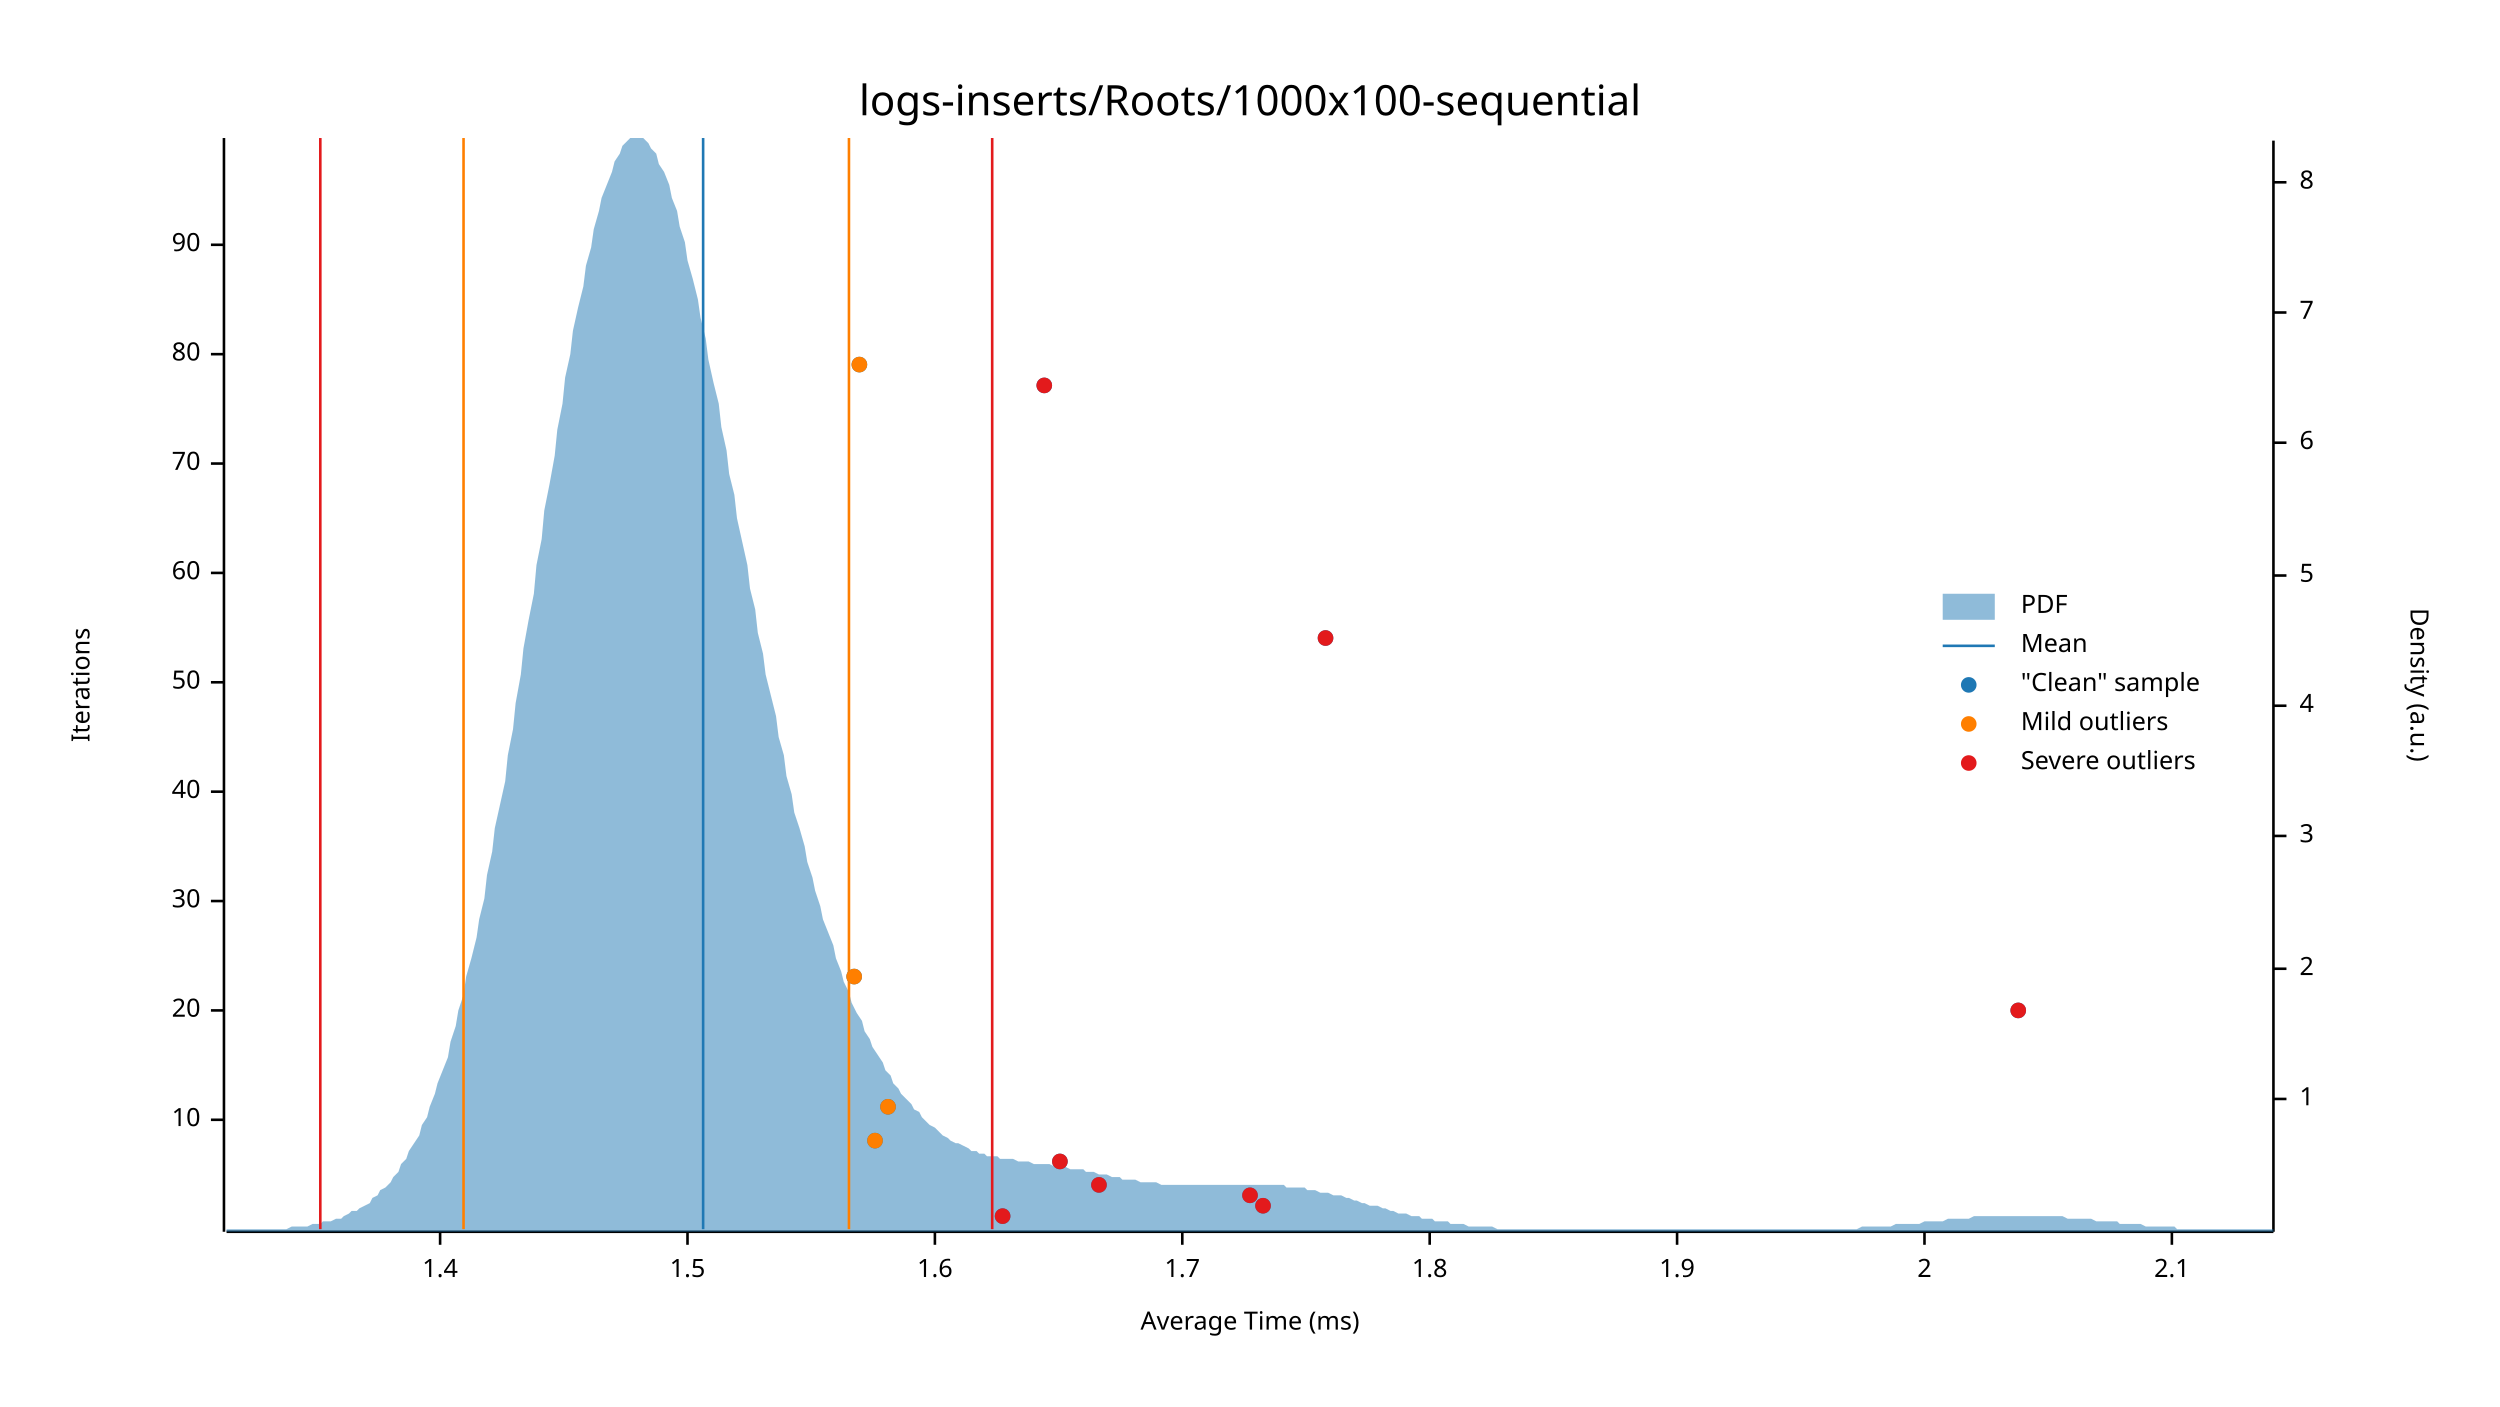
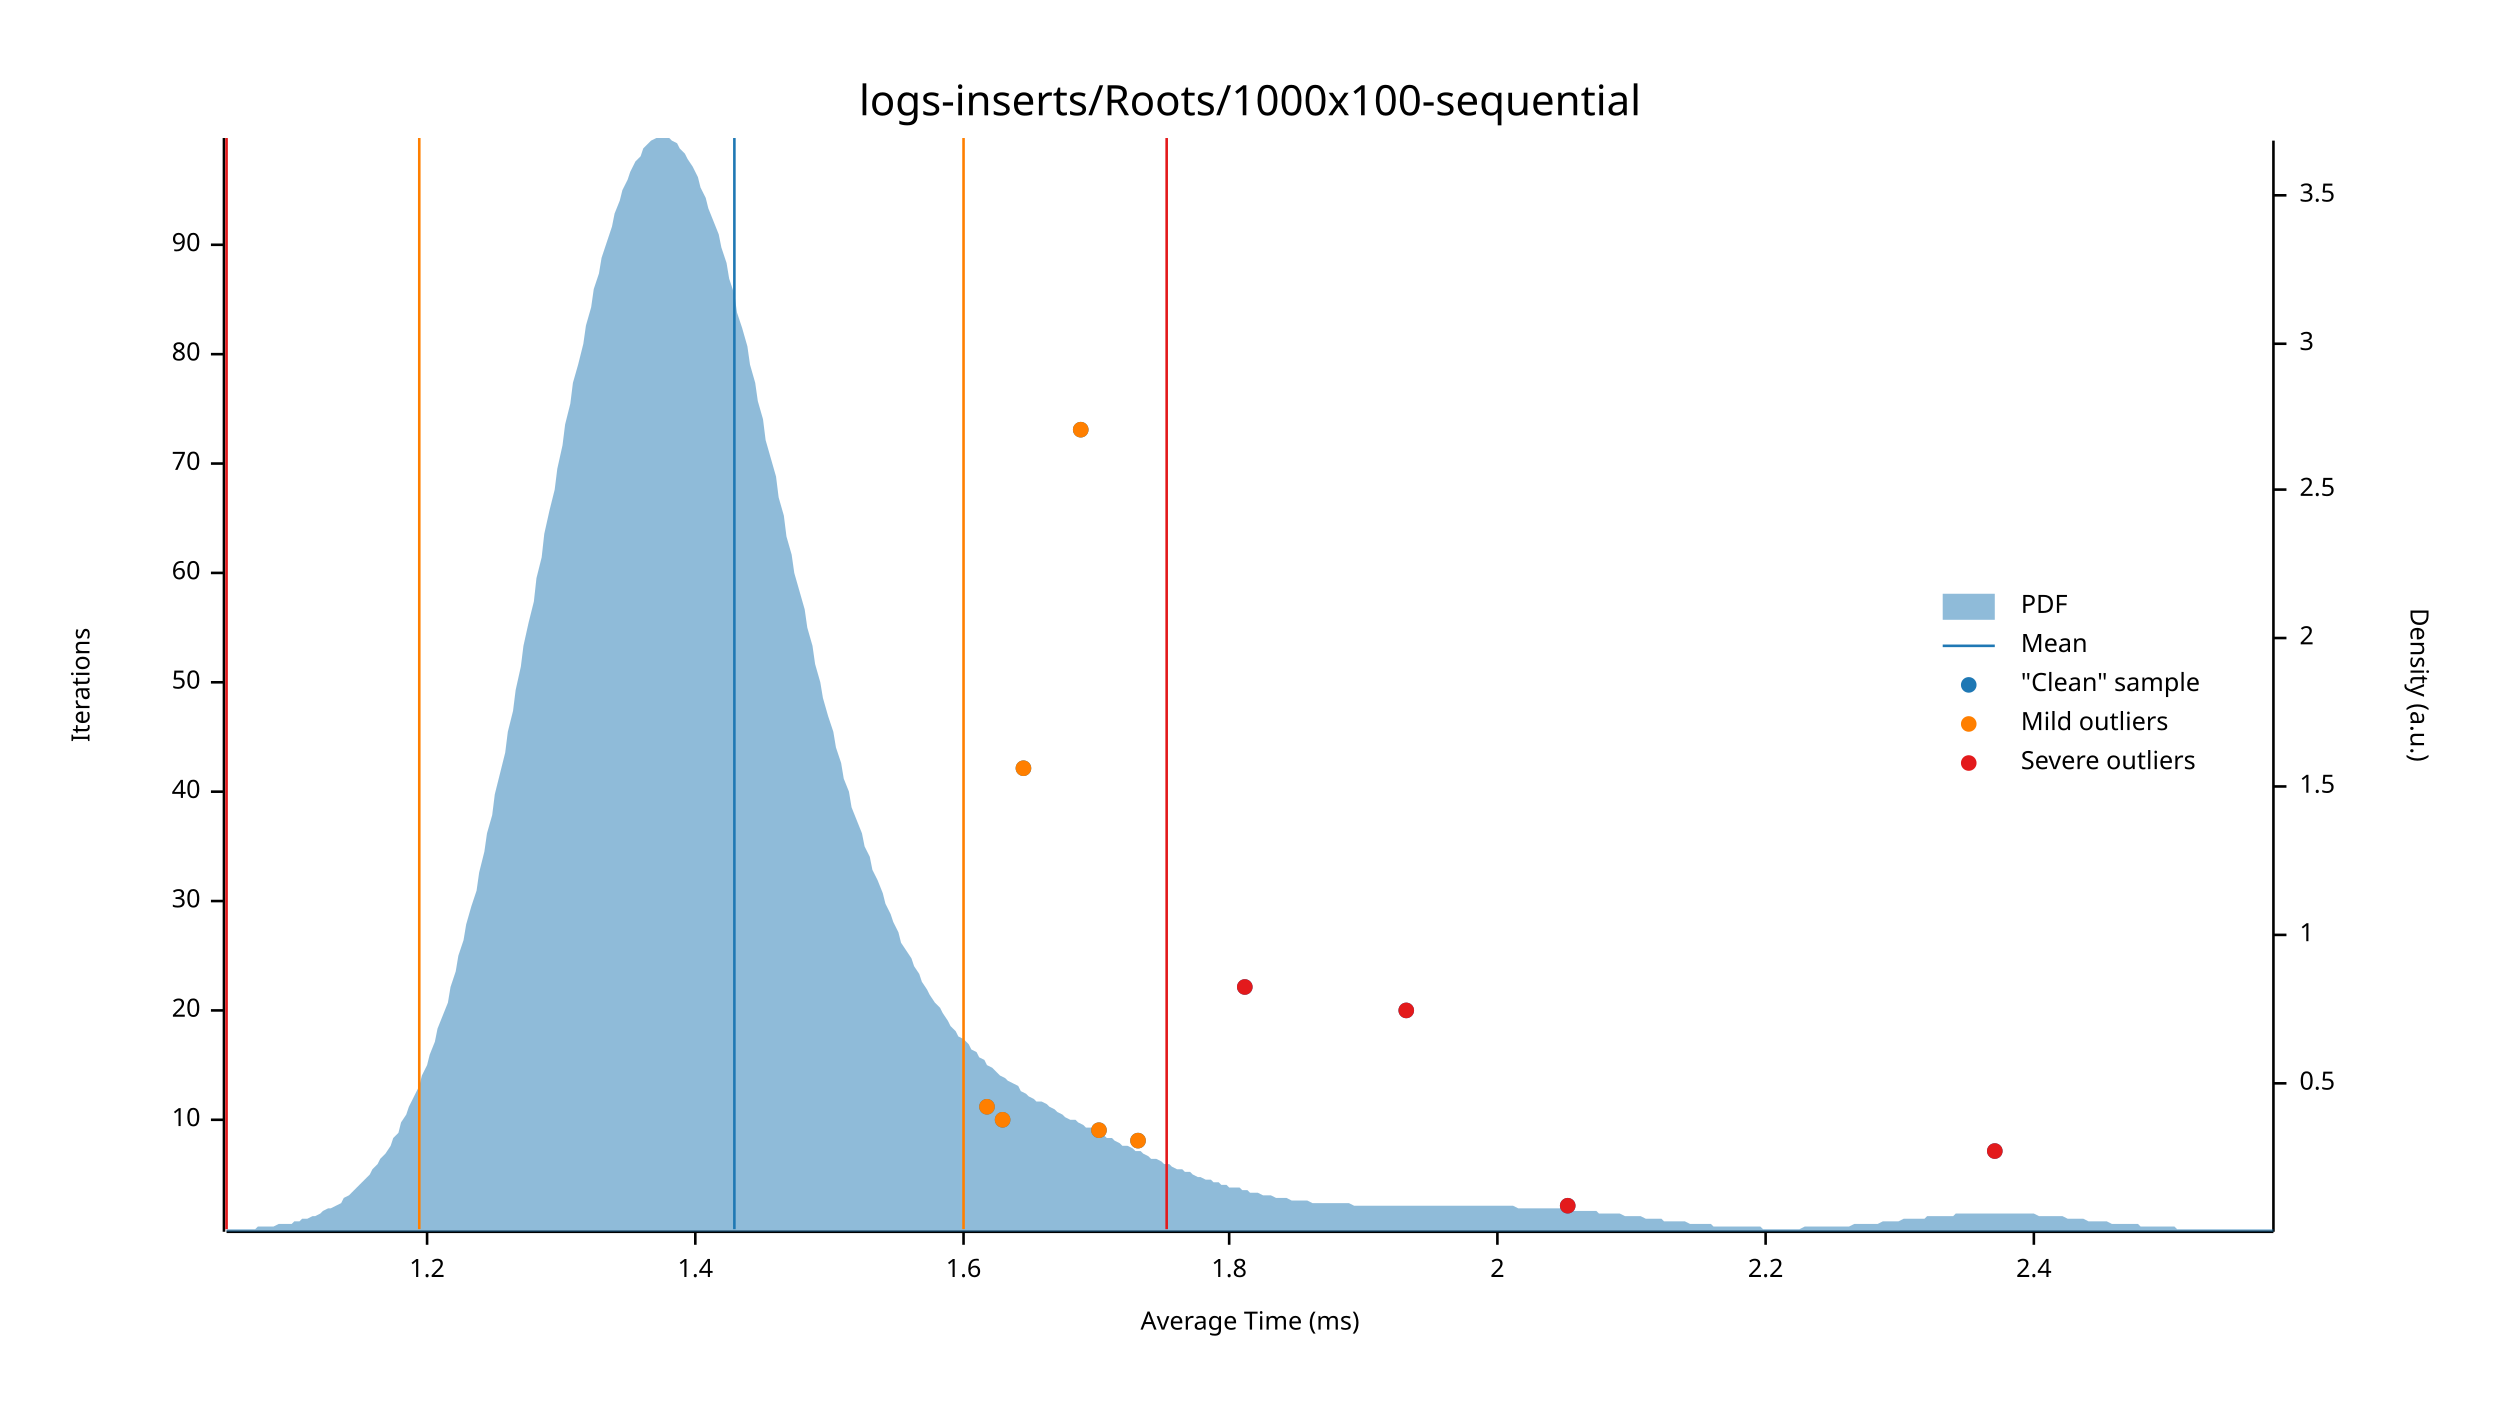
<svg xmlns="http://www.w3.org/2000/svg" width="960" height="540" viewBox="0 0 960 540">
  <text x="480" y="32" dy="0.76em" text-anchor="middle" font-family="sans-serif" font-size="16.129" opacity="1" fill="#000000">
logs-inserts/Roots/1000x100-sequential
</text>
  <text x="27" y="263" dy="0.76em" text-anchor="middle" font-family="sans-serif" font-size="9.677" opacity="1" fill="#000000" transform="rotate(270, 27, 263)">
Iterations
</text>
  <text x="480" y="513" dy="-0.5ex" text-anchor="middle" font-family="sans-serif" font-size="9.677" opacity="1" fill="#000000">
Average Time (ms)
</text>
  <polyline fill="none" opacity="1" stroke="#000000" stroke-width="1" points="86,53 86,473 " />
  <text x="77" y="430" dy="0.5ex" text-anchor="end" font-family="sans-serif" font-size="9.677" opacity="1" fill="#000000">
10
</text>
  <polyline fill="none" opacity="1" stroke="#000000" stroke-width="1" points="81,430 86,430 " />
  <text x="77" y="388" dy="0.5ex" text-anchor="end" font-family="sans-serif" font-size="9.677" opacity="1" fill="#000000">
20
</text>
  <polyline fill="none" opacity="1" stroke="#000000" stroke-width="1" points="81,388 86,388 " />
  <text x="77" y="346" dy="0.5ex" text-anchor="end" font-family="sans-serif" font-size="9.677" opacity="1" fill="#000000">
30
</text>
  <polyline fill="none" opacity="1" stroke="#000000" stroke-width="1" points="81,346 86,346 " />
  <text x="77" y="304" dy="0.5ex" text-anchor="end" font-family="sans-serif" font-size="9.677" opacity="1" fill="#000000">
40
</text>
  <polyline fill="none" opacity="1" stroke="#000000" stroke-width="1" points="81,304 86,304 " />
  <text x="77" y="262" dy="0.5ex" text-anchor="end" font-family="sans-serif" font-size="9.677" opacity="1" fill="#000000">
50
</text>
  <polyline fill="none" opacity="1" stroke="#000000" stroke-width="1" points="81,262 86,262 " />
  <text x="77" y="220" dy="0.5ex" text-anchor="end" font-family="sans-serif" font-size="9.677" opacity="1" fill="#000000">
60
</text>
  <polyline fill="none" opacity="1" stroke="#000000" stroke-width="1" points="81,220 86,220 " />
  <text x="77" y="178" dy="0.5ex" text-anchor="end" font-family="sans-serif" font-size="9.677" opacity="1" fill="#000000">
70
</text>
  <polyline fill="none" opacity="1" stroke="#000000" stroke-width="1" points="81,178 86,178 " />
  <text x="77" y="136" dy="0.5ex" text-anchor="end" font-family="sans-serif" font-size="9.677" opacity="1" fill="#000000">
80
</text>
  <polyline fill="none" opacity="1" stroke="#000000" stroke-width="1" points="81,136 86,136 " />
  <text x="77" y="94" dy="0.5ex" text-anchor="end" font-family="sans-serif" font-size="9.677" opacity="1" fill="#000000">
90
</text>
  <polyline fill="none" opacity="1" stroke="#000000" stroke-width="1" points="81,94 86,94 " />
  <polyline fill="none" opacity="1" stroke="#000000" stroke-width="1" points="87,473 873,473 " />
-   <text x="169" y="483" dy="0.76em" text-anchor="middle" font-family="sans-serif" font-size="9.677" opacity="1" fill="#000000">
+   <text x="164" y="483" dy="0.76em" text-anchor="middle" font-family="sans-serif" font-size="9.677" opacity="1" fill="#000000">
+ 1.2
+ </text>
+   <polyline fill="none" opacity="1" stroke="#000000" stroke-width="1" points="164,473 164,478 " />
+   <text x="267" y="483" dy="0.76em" text-anchor="middle" font-family="sans-serif" font-size="9.677" opacity="1" fill="#000000">
1.4
</text>
-   <polyline fill="none" opacity="1" stroke="#000000" stroke-width="1" points="169,473 169,478 " />
-   <text x="264" y="483" dy="0.76em" text-anchor="middle" font-family="sans-serif" font-size="9.677" opacity="1" fill="#000000">
- 1.5
- </text>
-   <polyline fill="none" opacity="1" stroke="#000000" stroke-width="1" points="264,473 264,478 " />
-   <text x="359" y="483" dy="0.76em" text-anchor="middle" font-family="sans-serif" font-size="9.677" opacity="1" fill="#000000">
+   <polyline fill="none" opacity="1" stroke="#000000" stroke-width="1" points="267,473 267,478 " />
+   <text x="370" y="483" dy="0.76em" text-anchor="middle" font-family="sans-serif" font-size="9.677" opacity="1" fill="#000000">
1.6
</text>
-   <polyline fill="none" opacity="1" stroke="#000000" stroke-width="1" points="359,473 359,478 " />
-   <text x="454" y="483" dy="0.76em" text-anchor="middle" font-family="sans-serif" font-size="9.677" opacity="1" fill="#000000">
- 1.7
- </text>
-   <polyline fill="none" opacity="1" stroke="#000000" stroke-width="1" points="454,473 454,478 " />
-   <text x="549" y="483" dy="0.76em" text-anchor="middle" font-family="sans-serif" font-size="9.677" opacity="1" fill="#000000">
+   <polyline fill="none" opacity="1" stroke="#000000" stroke-width="1" points="370,473 370,478 " />
+   <text x="472" y="483" dy="0.76em" text-anchor="middle" font-family="sans-serif" font-size="9.677" opacity="1" fill="#000000">
1.8
</text>
-   <polyline fill="none" opacity="1" stroke="#000000" stroke-width="1" points="549,473 549,478 " />
-   <text x="644" y="483" dy="0.76em" text-anchor="middle" font-family="sans-serif" font-size="9.677" opacity="1" fill="#000000">
- 1.9
- </text>
-   <polyline fill="none" opacity="1" stroke="#000000" stroke-width="1" points="644,473 644,478 " />
-   <text x="739" y="483" dy="0.76em" text-anchor="middle" font-family="sans-serif" font-size="9.677" opacity="1" fill="#000000">
+   <polyline fill="none" opacity="1" stroke="#000000" stroke-width="1" points="472,473 472,478 " />
+   <text x="575" y="483" dy="0.76em" text-anchor="middle" font-family="sans-serif" font-size="9.677" opacity="1" fill="#000000">
2
</text>
-   <polyline fill="none" opacity="1" stroke="#000000" stroke-width="1" points="739,473 739,478 " />
-   <text x="834" y="483" dy="0.76em" text-anchor="middle" font-family="sans-serif" font-size="9.677" opacity="1" fill="#000000">
- 2.1
+   <polyline fill="none" opacity="1" stroke="#000000" stroke-width="1" points="575,473 575,478 " />
+   <text x="678" y="483" dy="0.76em" text-anchor="middle" font-family="sans-serif" font-size="9.677" opacity="1" fill="#000000">
+ 2.2
</text>
-   <polyline fill="none" opacity="1" stroke="#000000" stroke-width="1" points="834,473 834,478 " />
+   <polyline fill="none" opacity="1" stroke="#000000" stroke-width="1" points="678,473 678,478 " />
+   <text x="781" y="483" dy="0.76em" text-anchor="middle" font-family="sans-serif" font-size="9.677" opacity="1" fill="#000000">
+ 2.4
+ </text>
+   <polyline fill="none" opacity="1" stroke="#000000" stroke-width="1" points="781,473 781,478 " />
  <text x="933" y="263" dy="0.76em" text-anchor="middle" font-family="sans-serif" font-size="9.677" opacity="1" fill="#000000" transform="rotate(90, 933, 263)">
Density (a.u.)
</text>
  <polyline fill="none" opacity="1" stroke="#000000" stroke-width="1" points="873,54 873,473 " />
-   <text x="883" y="422" dy="0.5ex" text-anchor="start" font-family="sans-serif" font-size="9.677" opacity="1" fill="#000000">
+   <text x="883" y="416" dy="0.5ex" text-anchor="start" font-family="sans-serif" font-size="9.677" opacity="1" fill="#000000">
+ 0.5
+ </text>
+   <polyline fill="none" opacity="1" stroke="#000000" stroke-width="1" points="873,416 878,416 " />
+   <text x="883" y="359" dy="0.5ex" text-anchor="start" font-family="sans-serif" font-size="9.677" opacity="1" fill="#000000">
1
</text>
-   <polyline fill="none" opacity="1" stroke="#000000" stroke-width="1" points="873,422 878,422 " />
-   <text x="883" y="372" dy="0.5ex" text-anchor="start" font-family="sans-serif" font-size="9.677" opacity="1" fill="#000000">
+   <polyline fill="none" opacity="1" stroke="#000000" stroke-width="1" points="873,359 878,359 " />
+   <text x="883" y="302" dy="0.5ex" text-anchor="start" font-family="sans-serif" font-size="9.677" opacity="1" fill="#000000">
+ 1.5
+ </text>
+   <polyline fill="none" opacity="1" stroke="#000000" stroke-width="1" points="873,302 878,302 " />
+   <text x="883" y="245" dy="0.5ex" text-anchor="start" font-family="sans-serif" font-size="9.677" opacity="1" fill="#000000">
2
</text>
-   <polyline fill="none" opacity="1" stroke="#000000" stroke-width="1" points="873,372 878,372 " />
-   <text x="883" y="321" dy="0.5ex" text-anchor="start" font-family="sans-serif" font-size="9.677" opacity="1" fill="#000000">
+   <polyline fill="none" opacity="1" stroke="#000000" stroke-width="1" points="873,245 878,245 " />
+   <text x="883" y="188" dy="0.5ex" text-anchor="start" font-family="sans-serif" font-size="9.677" opacity="1" fill="#000000">
+ 2.5
+ </text>
+   <polyline fill="none" opacity="1" stroke="#000000" stroke-width="1" points="873,188 878,188 " />
+   <text x="883" y="132" dy="0.5ex" text-anchor="start" font-family="sans-serif" font-size="9.677" opacity="1" fill="#000000">
3
</text>
-   <polyline fill="none" opacity="1" stroke="#000000" stroke-width="1" points="873,321 878,321 " />
-   <text x="883" y="271" dy="0.5ex" text-anchor="start" font-family="sans-serif" font-size="9.677" opacity="1" fill="#000000">
- 4
+   <polyline fill="none" opacity="1" stroke="#000000" stroke-width="1" points="873,132 878,132 " />
+   <text x="883" y="75" dy="0.5ex" text-anchor="start" font-family="sans-serif" font-size="9.677" opacity="1" fill="#000000">
+ 3.5
</text>
-   <polyline fill="none" opacity="1" stroke="#000000" stroke-width="1" points="873,271 878,271 " />
-   <text x="883" y="221" dy="0.5ex" text-anchor="start" font-family="sans-serif" font-size="9.677" opacity="1" fill="#000000">
- 5
- </text>
-   <polyline fill="none" opacity="1" stroke="#000000" stroke-width="1" points="873,221 878,221 " />
-   <text x="883" y="170" dy="0.5ex" text-anchor="start" font-family="sans-serif" font-size="9.677" opacity="1" fill="#000000">
- 6
- </text>
-   <polyline fill="none" opacity="1" stroke="#000000" stroke-width="1" points="873,170 878,170 " />
-   <text x="883" y="120" dy="0.5ex" text-anchor="start" font-family="sans-serif" font-size="9.677" opacity="1" fill="#000000">
- 7
- </text>
-   <polyline fill="none" opacity="1" stroke="#000000" stroke-width="1" points="873,120 878,120 " />
-   <text x="883" y="70" dy="0.5ex" text-anchor="start" font-family="sans-serif" font-size="9.677" opacity="1" fill="#000000">
- 8
- </text>
-   <polyline fill="none" opacity="1" stroke="#000000" stroke-width="1" points="873,70 878,70 " />
-   <polygon opacity="0.5" fill="#1F78B4" points="87,472 88,472 90,472 91,472 93,472 94,472 96,472 98,472 99,472 101,472 102,472 104,472 105,472 107,472 109,472 110,472 112,471 113,471 115,471 116,471 118,471 120,470 121,470 123,470 124,469 126,469 127,469 129,468 131,468 132,467 134,466 135,465 137,465 138,464 140,463 142,462 143,460 145,459 146,457 148,456 150,454 151,452 153,450 154,447 156,445 157,442 159,439 161,436 162,432 164,429 165,425 167,420 168,416 170,411 172,406 173,400 175,394 176,388 178,382 179,375 181,368 183,360 184,353 186,345 187,336 189,327 190,318 192,309 194,300 195,290 197,280 198,270 200,259 201,249 203,238 205,228 206,217 208,207 209,196 211,186 213,175 214,165 216,155 217,145 219,136 220,127 222,118 224,110 225,102 227,95 228,88 230,81 231,76 233,71 235,66 236,62 238,59 239,56 241,54 242,53 244,53 246,53 247,53 249,55 250,57 252,59 253,63 255,66 257,71 258,76 260,81 261,87 263,93 264,100 266,107 268,115 269,122 271,130 272,138 274,147 276,155 277,164 279,173 280,182 282,190 283,199 285,208 287,217 288,226 290,234 291,243 293,251 294,259 296,267 298,275 299,283 301,290 302,298 304,305 305,312 307,318 309,325 310,331 312,337 313,342 315,348 316,353 318,358 320,363 321,368 323,373 324,377 326,381 327,385 329,389 331,392 332,396 334,399 335,402 337,405 339,408 340,411 342,413 343,416 345,418 346,420 348,422 350,424 351,426 353,427 354,429 356,431 357,432 359,433 361,435 362,436 364,437 365,438 367,439 368,439 370,440 372,441 373,442 375,442 376,443 378,443 379,444 381,444 383,444 384,445 386,445 387,445 389,445 391,446 392,446 394,446 395,446 397,447 398,447 400,447 402,447 403,447 405,448 406,448 408,448 409,448 411,449 413,449 414,449 416,449 417,450 419,450 420,450 422,451 424,451 425,451 427,452 428,452 430,452 431,453 433,453 435,453 436,453 438,454 439,454 441,454 442,454 444,454 446,455 447,455 449,455 450,455 452,455 454,455 455,455 457,455 458,455 460,455 461,455 463,455 465,455 466,455 468,455 469,455 471,455 472,455 474,455 476,455 477,455 479,455 480,455 482,455 483,455 485,455 487,455 488,455 490,455 491,455 493,455 494,456 496,456 498,456 499,456 501,456 502,457 504,457 505,457 507,458 509,458 510,458 512,459 513,459 515,459 517,460 518,460 520,461 521,461 523,462 524,462 526,463 528,463 529,463 531,464 532,464 534,465 535,465 537,466 539,466 540,466 542,467 543,467 545,467 546,468 548,468 550,468 551,469 553,469 554,469 556,469 557,470 559,470 561,470 562,470 564,471 565,471 567,471 568,471 570,471 572,471 573,471 575,472 576,472 578,472 580,472 581,472 583,472 584,472 586,472 587,472 589,472 591,472 592,472 594,472 595,472 597,472 598,472 600,472 602,472 603,472 605,472 606,472 608,472 609,472 611,472 613,472 614,472 616,472 617,472 619,472 620,472 622,472 624,472 625,472 627,472 628,472 630,472 632,472 633,472 635,472 636,472 638,472 639,472 641,472 643,472 644,472 646,472 647,472 649,472 650,472 652,472 654,472 655,472 657,472 658,472 660,472 661,472 663,472 665,472 666,472 668,472 669,472 671,472 672,472 674,472 676,472 677,472 679,472 680,472 682,472 683,472 685,472 687,472 688,472 690,472 691,472 693,472 695,472 696,472 698,472 699,472 701,472 702,472 704,472 706,472 707,472 709,472 710,472 712,472 713,472 715,471 717,471 718,471 720,471 721,471 723,471 724,471 726,471 728,470 729,470 731,470 732,470 734,470 735,470 737,470 739,469 740,469 742,469 743,469 745,469 746,469 748,468 750,468 751,468 753,468 754,468 756,468 758,467 759,467 761,467 762,467 764,467 765,467 767,467 769,467 770,467 772,467 773,467 775,467 776,467 778,467 780,467 781,467 783,467 784,467 786,467 787,467 789,467 791,467 792,467 794,468 795,468 797,468 798,468 800,468 802,468 803,468 805,469 806,469 808,469 809,469 811,469 813,469 814,470 816,470 817,470 819,470 821,470 822,470 824,471 825,471 827,471 828,471 830,471 832,471 833,471 835,471 836,472 838,472 839,472 841,472 843,472 844,472 846,472 847,472 849,472 850,472 852,472 854,472 855,472 857,472 858,472 860,472 861,472 863,472 865,472 866,472 868,472 869,472 871,472 873,472 873,473 87,473 " />
-   <polyline fill="none" opacity="1" stroke="#1F78B4" stroke-width="1" points="270,472 270,53 " />
-   <polyline fill="none" opacity="1" stroke="#FF7F00" stroke-width="1" points="178,472 178,53 " />
-   <polyline fill="none" opacity="1" stroke="#FF7F00" stroke-width="1" points="326,472 326,53 " />
-   <polyline fill="none" opacity="1" stroke="#E31A1C" stroke-width="1" points="123,472 123,53 " />
-   <polyline fill="none" opacity="1" stroke="#E31A1C" stroke-width="1" points="381,472 381,53 " />
-   <circle cx="385" cy="467" r="3" opacity="1" fill="#1F78B4" stroke="none" stroke-width="1" />
-   <circle cx="485" cy="463" r="3" opacity="1" fill="#1F78B4" stroke="none" stroke-width="1" />
-   <circle cx="480" cy="459" r="3" opacity="1" fill="#1F78B4" stroke="none" stroke-width="1" />
-   <circle cx="422" cy="455" r="3" opacity="1" fill="#1F78B4" stroke="none" stroke-width="1" />
-   <circle cx="407" cy="446" r="3" opacity="1" fill="#1F78B4" stroke="none" stroke-width="1" />
-   <circle cx="336" cy="438" r="3" opacity="1" fill="#1F78B4" stroke="none" stroke-width="1" />
-   <circle cx="341" cy="425" r="3" opacity="1" fill="#1F78B4" stroke="none" stroke-width="1" />
-   <circle cx="775" cy="388" r="3" opacity="1" fill="#1F78B4" stroke="none" stroke-width="1" />
-   <circle cx="328" cy="375" r="3" opacity="1" fill="#1F78B4" stroke="none" stroke-width="1" />
-   <circle cx="509" cy="245" r="3" opacity="1" fill="#1F78B4" stroke="none" stroke-width="1" />
-   <circle cx="401" cy="148" r="3" opacity="1" fill="#1F78B4" stroke="none" stroke-width="1" />
-   <circle cx="330" cy="140" r="3" opacity="1" fill="#1F78B4" stroke="none" stroke-width="1" />
-   <circle cx="336" cy="438" r="3" opacity="1" fill="#FF7F00" stroke="none" stroke-width="1" />
-   <circle cx="341" cy="425" r="3" opacity="1" fill="#FF7F00" stroke="none" stroke-width="1" />
-   <circle cx="328" cy="375" r="3" opacity="1" fill="#FF7F00" stroke="none" stroke-width="1" />
-   <circle cx="330" cy="140" r="3" opacity="1" fill="#FF7F00" stroke="none" stroke-width="1" />
-   <circle cx="385" cy="467" r="3" opacity="1" fill="#E31A1C" stroke="none" stroke-width="1" />
-   <circle cx="485" cy="463" r="3" opacity="1" fill="#E31A1C" stroke="none" stroke-width="1" />
-   <circle cx="480" cy="459" r="3" opacity="1" fill="#E31A1C" stroke="none" stroke-width="1" />
-   <circle cx="422" cy="455" r="3" opacity="1" fill="#E31A1C" stroke="none" stroke-width="1" />
-   <circle cx="407" cy="446" r="3" opacity="1" fill="#E31A1C" stroke="none" stroke-width="1" />
-   <circle cx="775" cy="388" r="3" opacity="1" fill="#E31A1C" stroke="none" stroke-width="1" />
-   <circle cx="509" cy="245" r="3" opacity="1" fill="#E31A1C" stroke="none" stroke-width="1" />
-   <circle cx="401" cy="148" r="3" opacity="1" fill="#E31A1C" stroke="none" stroke-width="1" />
+   <polyline fill="none" opacity="1" stroke="#000000" stroke-width="1" points="873,75 878,75 " />
+   <polygon opacity="0.5" fill="#1F78B4" points="87,472 88,472 90,472 91,472 93,472 94,472 96,472 98,472 99,471 101,471 102,471 104,471 105,471 107,470 109,470 110,470 112,470 113,469 115,469 116,468 118,468 120,467 121,467 123,466 124,465 126,464 127,464 129,463 131,462 132,460 134,459 135,458 137,456 138,455 140,453 142,451 143,449 145,447 146,445 148,443 150,440 151,437 153,435 154,431 156,428 157,425 159,421 161,417 162,413 164,409 165,405 167,400 168,395 170,390 172,385 173,379 175,373 176,367 178,361 179,355 181,348 183,342 184,335 186,327 187,320 189,313 190,305 192,297 194,289 195,281 197,273 198,265 200,256 201,248 203,239 205,231 206,222 208,214 209,205 211,196 213,188 214,180 216,171 217,163 219,155 220,147 222,140 224,132 225,125 227,118 228,111 230,105 231,99 233,93 235,87 236,82 238,77 239,73 241,69 242,66 244,62 246,60 247,57 249,55 250,54 252,53 253,53 255,53 257,53 258,54 260,55 261,57 263,59 264,61 266,64 268,68 269,72 271,76 272,80 274,85 276,90 277,95 279,101 280,107 282,113 283,120 285,126 287,133 288,140 290,147 291,154 293,161 294,169 296,176 298,183 299,191 301,198 302,206 304,213 305,220 307,227 309,234 310,241 312,248 313,255 315,262 316,268 318,275 320,281 321,287 323,293 324,299 326,304 327,310 329,315 331,320 332,325 334,329 335,334 337,338 339,343 340,347 342,351 343,354 345,358 346,362 348,365 350,368 351,371 353,374 354,377 356,380 357,382 359,385 361,387 362,389 364,392 365,394 367,396 368,398 370,399 372,401 373,403 375,404 376,406 378,407 379,409 381,410 383,412 384,413 386,414 387,415 389,416 391,417 392,419 394,420 395,421 397,422 398,423 400,423 402,424 403,425 405,426 406,427 408,428 409,429 411,430 413,430 414,431 416,432 417,433 419,433 420,434 422,435 424,436 425,437 427,437 428,438 430,439 431,440 433,440 435,441 436,442 438,442 439,443 441,444 442,445 444,445 446,446 447,447 449,447 450,448 452,449 454,449 455,450 457,450 458,451 460,452 461,452 463,453 465,453 466,454 468,454 469,455 471,455 472,456 474,456 476,456 477,457 479,457 480,458 482,458 483,458 485,459 487,459 488,459 490,460 491,460 493,460 494,460 496,461 498,461 499,461 501,461 502,461 504,462 505,462 507,462 509,462 510,462 512,462 513,462 515,462 517,462 518,462 520,463 521,463 523,463 524,463 526,463 528,463 529,463 531,463 532,463 534,463 535,463 537,463 539,463 540,463 542,463 543,463 545,463 546,463 548,463 550,463 551,463 553,463 554,463 556,463 557,463 559,463 561,463 562,463 564,463 565,463 567,463 568,463 570,463 572,463 573,463 575,463 576,463 578,463 580,463 581,463 583,464 584,464 586,464 587,464 589,464 591,464 592,464 594,464 595,464 597,464 598,464 600,464 602,464 603,465 605,465 606,465 608,465 609,465 611,465 613,465 614,466 616,466 617,466 619,466 620,466 622,466 624,467 625,467 627,467 628,467 630,467 632,468 633,468 635,468 636,468 638,468 639,469 641,469 643,469 644,469 646,469 647,469 649,470 650,470 652,470 654,470 655,470 657,470 658,471 660,471 661,471 663,471 665,471 666,471 668,471 669,471 671,471 672,471 674,471 676,471 677,472 679,472 680,472 682,472 683,472 685,472 687,472 688,472 690,472 691,472 693,471 695,471 696,471 698,471 699,471 701,471 702,471 704,471 706,471 707,471 709,471 710,471 712,470 713,470 715,470 717,470 718,470 720,470 721,470 723,469 724,469 726,469 728,469 729,469 731,468 732,468 734,468 735,468 737,468 739,468 740,467 742,467 743,467 745,467 746,467 748,467 750,467 751,466 753,466 754,466 756,466 758,466 759,466 761,466 762,466 764,466 765,466 767,466 769,466 770,466 772,466 773,466 775,466 776,466 778,466 780,466 781,466 783,467 784,467 786,467 787,467 789,467 791,467 792,467 794,468 795,468 797,468 798,468 800,468 802,469 803,469 805,469 806,469 808,469 809,469 811,470 813,470 814,470 816,470 817,470 819,470 821,470 822,471 824,471 825,471 827,471 828,471 830,471 832,471 833,471 835,471 836,472 838,472 839,472 841,472 843,472 844,472 846,472 847,472 849,472 850,472 852,472 854,472 855,472 857,472 858,472 860,472 861,472 863,472 865,472 866,472 868,472 869,472 871,472 873,472 873,473 87,473 " />
+   <polyline fill="none" opacity="1" stroke="#1F78B4" stroke-width="1" points="282,472 282,53 " />
+   <polyline fill="none" opacity="1" stroke="#FF7F00" stroke-width="1" points="161,472 161,53 " />
+   <polyline fill="none" opacity="1" stroke="#FF7F00" stroke-width="1" points="370,472 370,53 " />
+   <polyline fill="none" opacity="1" stroke="#E31A1C" stroke-width="1" points="87,472 87,53 " />
+   <polyline fill="none" opacity="1" stroke="#E31A1C" stroke-width="1" points="448,472 448,53 " />
+   <circle cx="602" cy="463" r="3" opacity="1" fill="#1F78B4" stroke="none" stroke-width="1" />
+   <circle cx="766" cy="442" r="3" opacity="1" fill="#1F78B4" stroke="none" stroke-width="1" />
+   <circle cx="437" cy="438" r="3" opacity="1" fill="#1F78B4" stroke="none" stroke-width="1" />
+   <circle cx="422" cy="434" r="3" opacity="1" fill="#1F78B4" stroke="none" stroke-width="1" />
+   <circle cx="385" cy="430" r="3" opacity="1" fill="#1F78B4" stroke="none" stroke-width="1" />
+   <circle cx="379" cy="425" r="3" opacity="1" fill="#1F78B4" stroke="none" stroke-width="1" />
+   <circle cx="540" cy="388" r="3" opacity="1" fill="#1F78B4" stroke="none" stroke-width="1" />
+   <circle cx="478" cy="379" r="3" opacity="1" fill="#1F78B4" stroke="none" stroke-width="1" />
+   <circle cx="393" cy="295" r="3" opacity="1" fill="#1F78B4" stroke="none" stroke-width="1" />
+   <circle cx="415" cy="165" r="3" opacity="1" fill="#1F78B4" stroke="none" stroke-width="1" />
+   <circle cx="437" cy="438" r="3" opacity="1" fill="#FF7F00" stroke="none" stroke-width="1" />
+   <circle cx="422" cy="434" r="3" opacity="1" fill="#FF7F00" stroke="none" stroke-width="1" />
+   <circle cx="385" cy="430" r="3" opacity="1" fill="#FF7F00" stroke="none" stroke-width="1" />
+   <circle cx="379" cy="425" r="3" opacity="1" fill="#FF7F00" stroke="none" stroke-width="1" />
+   <circle cx="393" cy="295" r="3" opacity="1" fill="#FF7F00" stroke="none" stroke-width="1" />
+   <circle cx="415" cy="165" r="3" opacity="1" fill="#FF7F00" stroke="none" stroke-width="1" />
+   <circle cx="602" cy="463" r="3" opacity="1" fill="#E31A1C" stroke="none" stroke-width="1" />
+   <circle cx="766" cy="442" r="3" opacity="1" fill="#E31A1C" stroke="none" stroke-width="1" />
+   <circle cx="540" cy="388" r="3" opacity="1" fill="#E31A1C" stroke="none" stroke-width="1" />
+   <circle cx="478" cy="379" r="3" opacity="1" fill="#E31A1C" stroke="none" stroke-width="1" />
  <text x="776" y="228" dy="0.76em" text-anchor="start" font-family="sans-serif" font-size="9.677" opacity="1" fill="#000000">
PDF
</text>
  <text x="776" y="243" dy="0.76em" text-anchor="start" font-family="sans-serif" font-size="9.677" opacity="1" fill="#000000">
Mean
</text>
  <text x="776" y="258" dy="0.76em" text-anchor="start" font-family="sans-serif" font-size="9.677" opacity="1" fill="#000000">
"Clean" sample
</text>
  <text x="776" y="273" dy="0.76em" text-anchor="start" font-family="sans-serif" font-size="9.677" opacity="1" fill="#000000">
Mild outliers
</text>
  <text x="776" y="288" dy="0.76em" text-anchor="start" font-family="sans-serif" font-size="9.677" opacity="1" fill="#000000">
Severe outliers
</text>
  <rect x="746" y="228" width="20" height="10" opacity="0.5" fill="#1F78B4" stroke="none" />
  <polyline fill="none" opacity="1" stroke="#1F78B4" stroke-width="1" points="746,248 766,248 " />
  <circle cx="756" cy="263" r="3" opacity="1" fill="#1F78B4" stroke="none" stroke-width="1" />
  <circle cx="756" cy="278" r="3" opacity="1" fill="#FF7F00" stroke="none" stroke-width="1" />
  <circle cx="756" cy="293" r="3" opacity="1" fill="#E31A1C" stroke="none" stroke-width="1" />
</svg>
